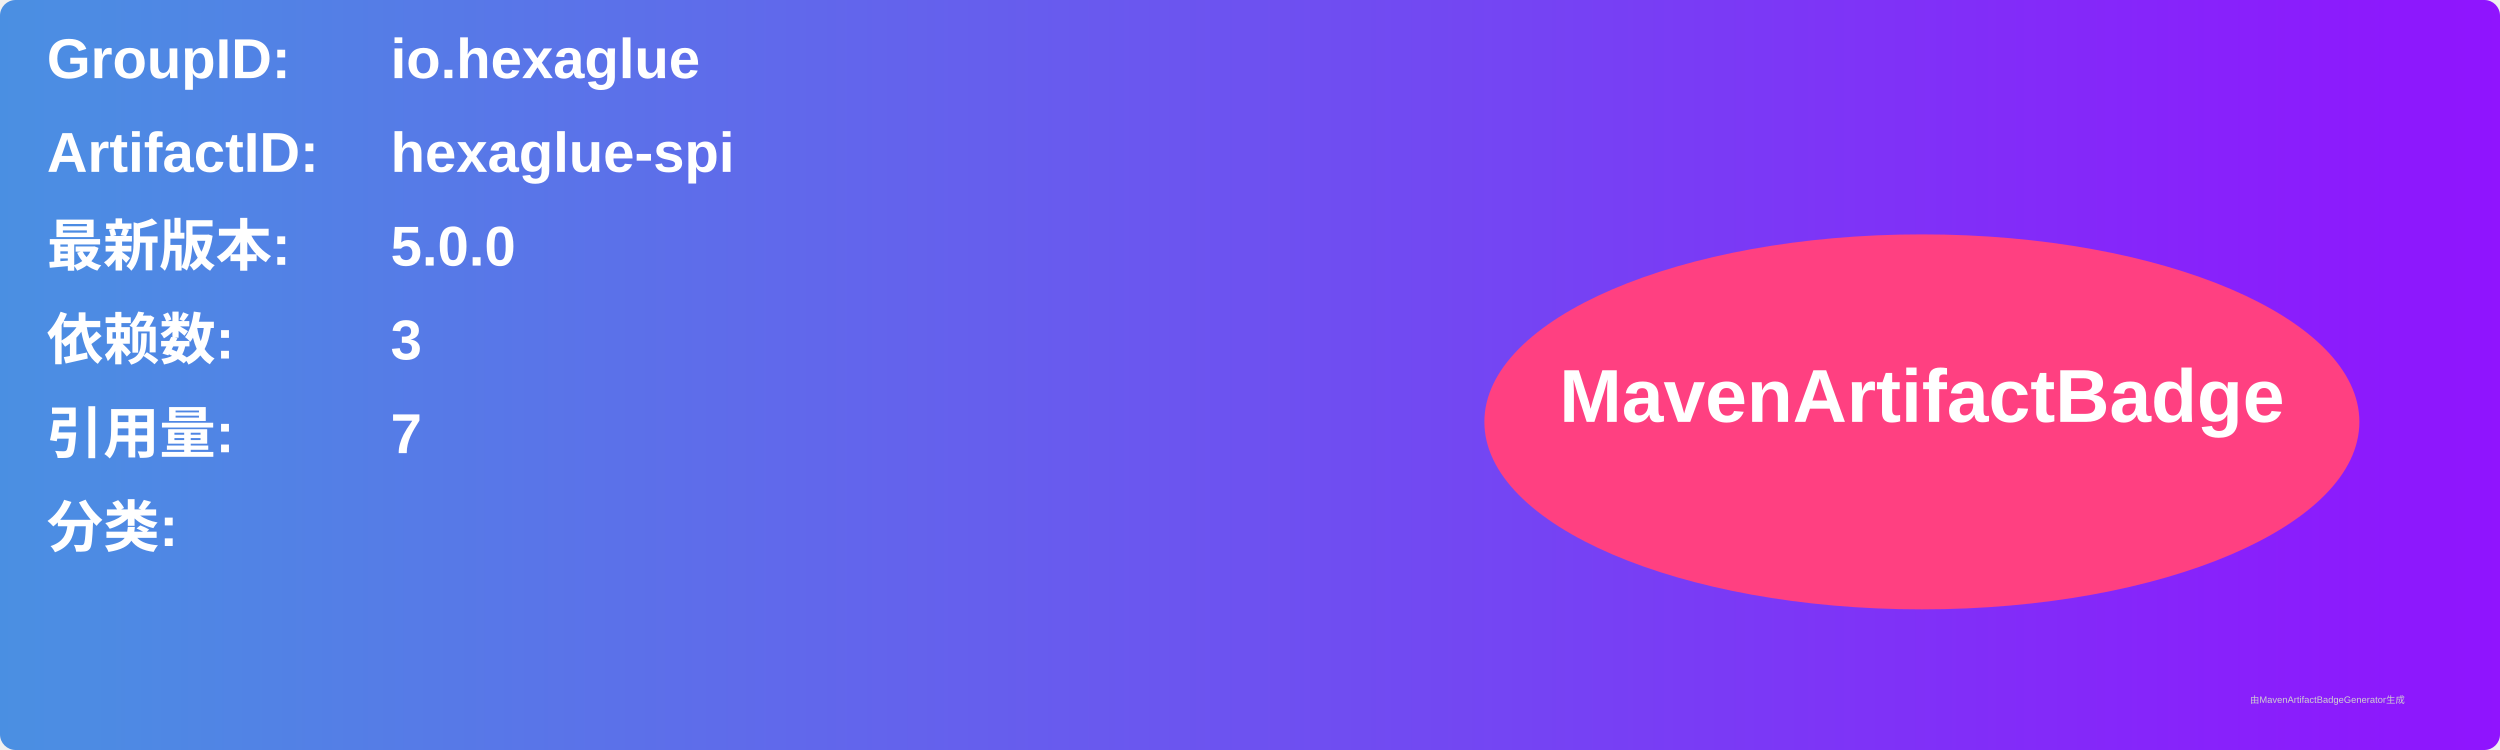
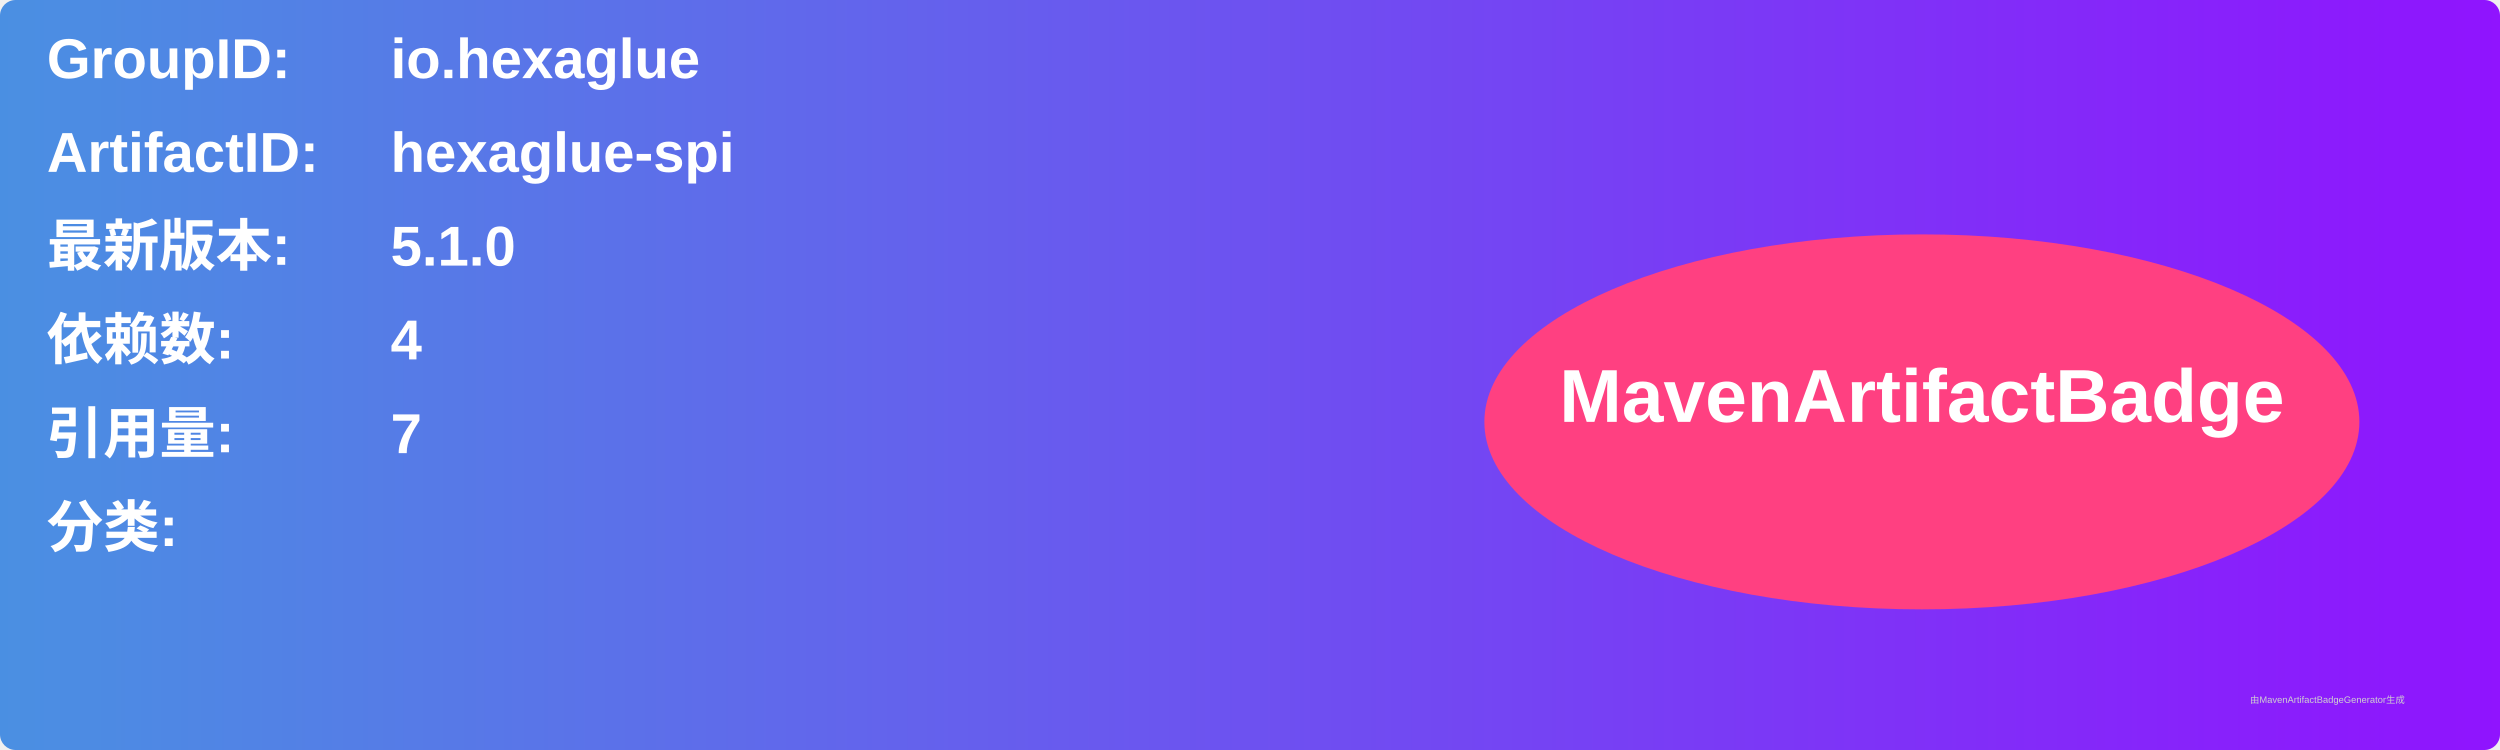
<svg xmlns="http://www.w3.org/2000/svg" width="800" height="240" viewBox="0 0 800 240">
  <linearGradient id="grad" x1="0%" y1="0%" x2="100%" y2="0%">
    <stop offset="0%" stop-color="#4a90e2" />
    <stop offset="100%" stop-color="#9013fe" />
  </linearGradient>
  <rect width="100%" height="100%" rx="5" ry="5" fill="url(#grad)" />
  <g transform="translate(15, 15)">
    <text x="0" y="10" font-family="Arial" font-size="18" fill="white" font-weight="bold" width="260">GroupID:</text>
    <text x="110" y="10" font-family="Arial" font-size="18" fill="white" font-weight="bold" width="460">io.hexaglue</text>
    <text x="0" y="40" font-family="Arial" font-size="18" fill="white" font-weight="bold" width="260">ArtifactID:</text>
    <text x="110" y="40" font-family="Arial" font-size="18" fill="white" font-weight="bold" width="460">hexaglue-spi</text>
    <text x="0" y="70" font-family="Arial" font-size="18" fill="white" font-weight="bold">最新版本:</text>
    <text x="110" y="70" font-family="Arial" font-size="18" fill="white" font-weight="bold">
-       <tspan font-weight="bold">5.0.0</tspan>
+       <tspan font-weight="bold">5.1.0</tspan>
    </text>
    <text x="0" y="100" font-family="Arial" font-size="18" fill="white" font-weight="bold">依赖数: </text>
    <text x="110" y="100" font-family="Arial" font-size="18" fill="white">
-       <tspan font-weight="bold">3</tspan>
+       <tspan font-weight="bold">4</tspan>
    </text>
    <text x="0" y="130" font-family="Arial" font-size="18" fill="white" font-weight="bold">引用量: </text>
    <text x="110" y="130" font-family="Arial" font-size="18" fill="white">
      <tspan font-weight="bold">7</tspan>
    </text>
    <text x="0" y="160" font-family="Arial" font-size="18" fill="white" font-weight="bold">分类:</text>
    <text x="10" y="190" font-family="Arial" font-size="10" fill="white">
      <tspan font-weight="bold" />
    </text>
    <ellipse cx="600" cy="120" rx="140" ry="60" fill="#ff4081" />
    <text x="600" y="120" text-anchor="middle" font-family="Arial" font-size="24" fill="white" font-weight="bold">MavenArtifactBadge</text>
  </g>
  <text x="720" y="225" font-family="Arial" font-size="3" fill="#d0d0d0">由MavenArtifactBadgeGenerator生成</text>
</svg>
